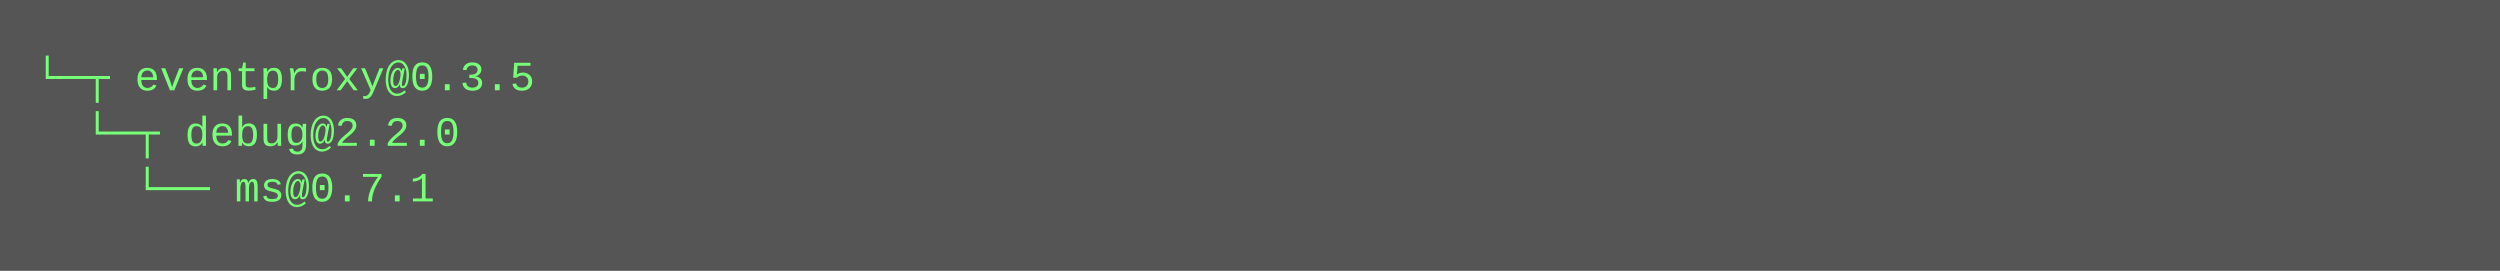
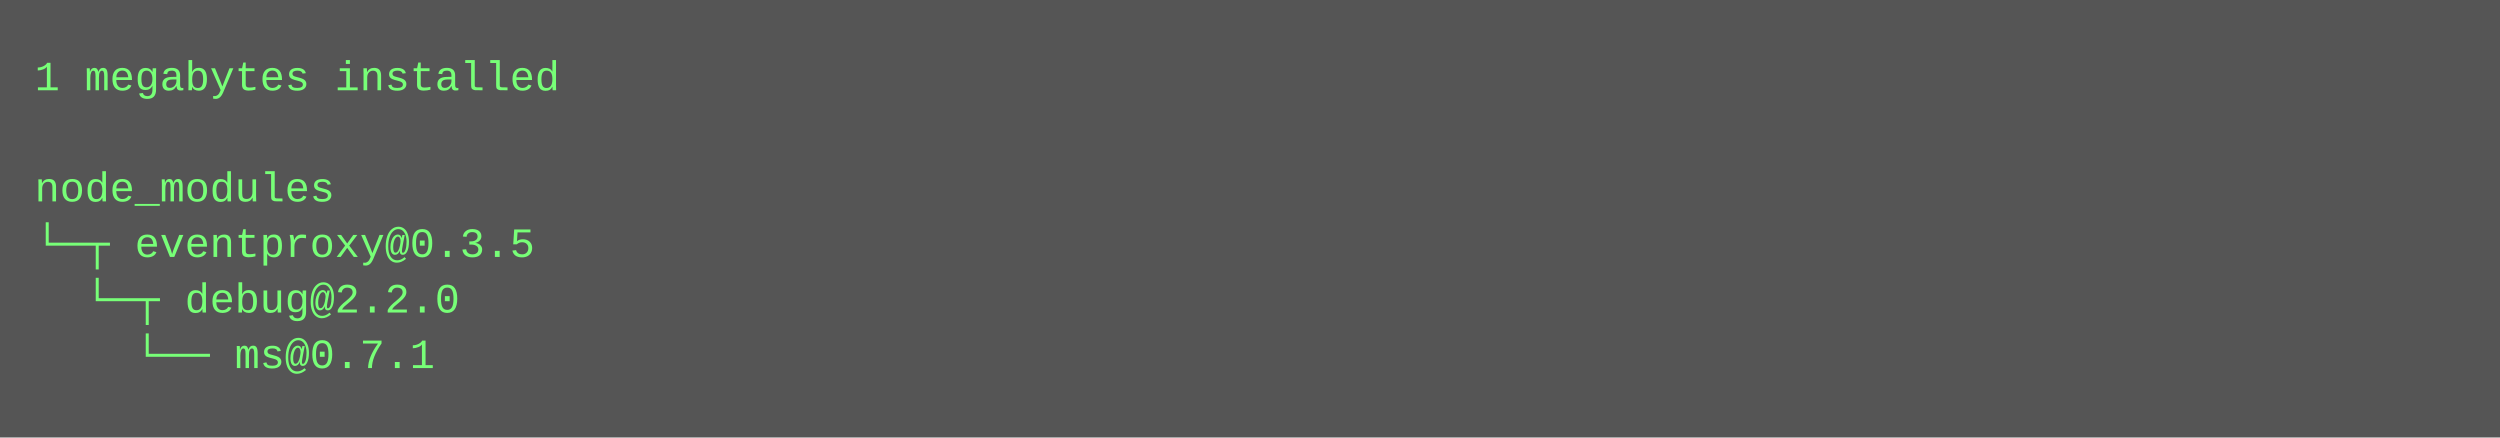
- <svg xmlns="http://www.w3.org/2000/svg" height="78" width="720">
-   <rect height="78" fill="#555" width="720" />
+ <svg xmlns="http://www.w3.org/2000/svg" height="126" width="720">
+   <rect height="126" fill="#555" width="720" />
  <text fill="#7f7" font-family="Courier New" font-size="12" xml:space="preserve">
-     <tspan x="10" y="26">└─┬ eventproxy@0.3.5 </tspan>
-     <tspan x="10" y="42">  └─┬ debug@2.2.0 </tspan>
-     <tspan x="10" y="58">    └── ms@0.7.1</tspan>
+     <tspan x="10" y="26">1 megabytes installed</tspan>
+     <tspan x="10" y="42" />
+     <tspan x="10" y="58">node_modules</tspan>
+     <tspan x="10" y="74">└─┬ eventproxy@0.3.5 </tspan>
+     <tspan x="10" y="90">  └─┬ debug@2.2.0 </tspan>
+     <tspan x="10" y="106">    └── ms@0.7.1</tspan>
  </text>
</svg>
